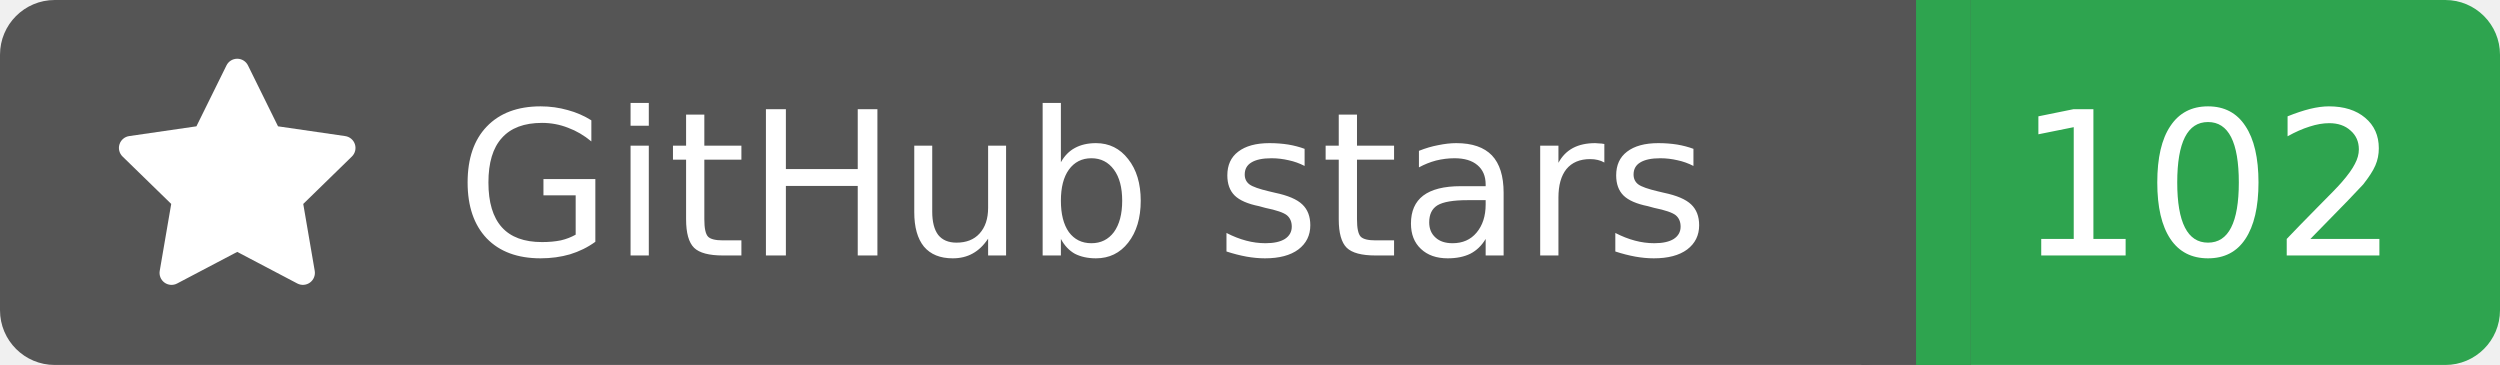
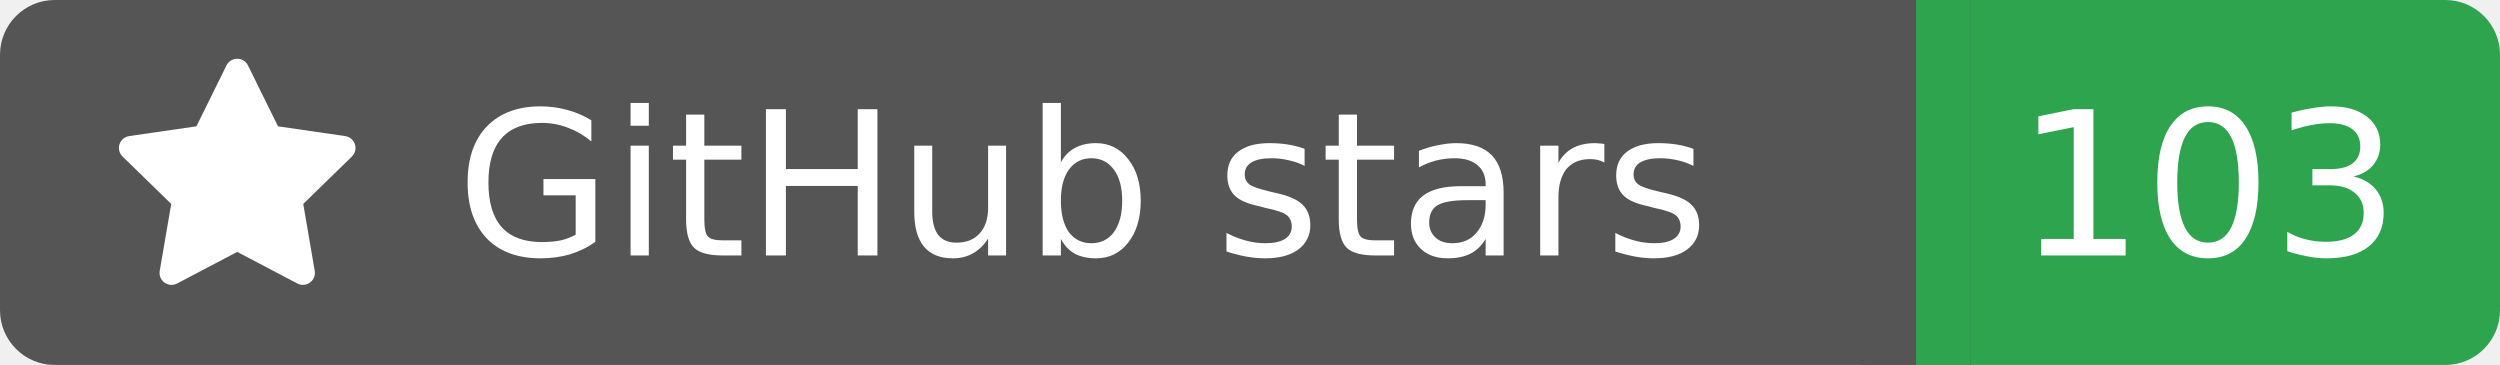
<svg xmlns="http://www.w3.org/2000/svg" width="137" height="20">
  <rect width="105" height="20" rx="3" fill="#555555" />
  <rect x="105" width="32" height="20" rx="3" fill="#2ea44f" />
  <rect x="102" width="6" height="20" fill="#555555" />
  <rect x="105" width="3" height="20" fill="#2ea44f" />
  <g transform="translate(6.0,3.0) scale(0.875)">
    <path d="M8 .25a.75.75 0 0 1 .673.418l1.882 3.815 4.21.612a.75.75 0 0 1 .416 1.279l-3.046 2.97.719 4.192a.751.751 0 0 1-1.088.791L8 12.347l-3.766 1.98a.75.75 0 0 1-1.088-.79l.72-4.194L.818 6.374a.75.75 0 0 1 .416-1.28l4.21-.611L7.327.668A.75.75 0 0 1 8 .25Z" fill="#fff" />
  </g>
  <text x="25" y="14.0" fill="#fff" font-family="Verdana,Geneva,DejaVu Sans,sans-serif" font-size="11" font-weight="normal" font-style="normal">GitHub stars</text>
-   <text x="121" y="14.0" fill="#fff" font-family="Verdana,Geneva,DejaVu Sans,sans-serif" font-size="11" font-weight="normal" font-style="normal" text-anchor="middle">102</text>
+   <text x="121" y="14.0" fill="#fff" font-family="Verdana,Geneva,DejaVu Sans,sans-serif" font-size="11" font-weight="normal" font-style="normal" text-anchor="middle">103</text>
</svg>
